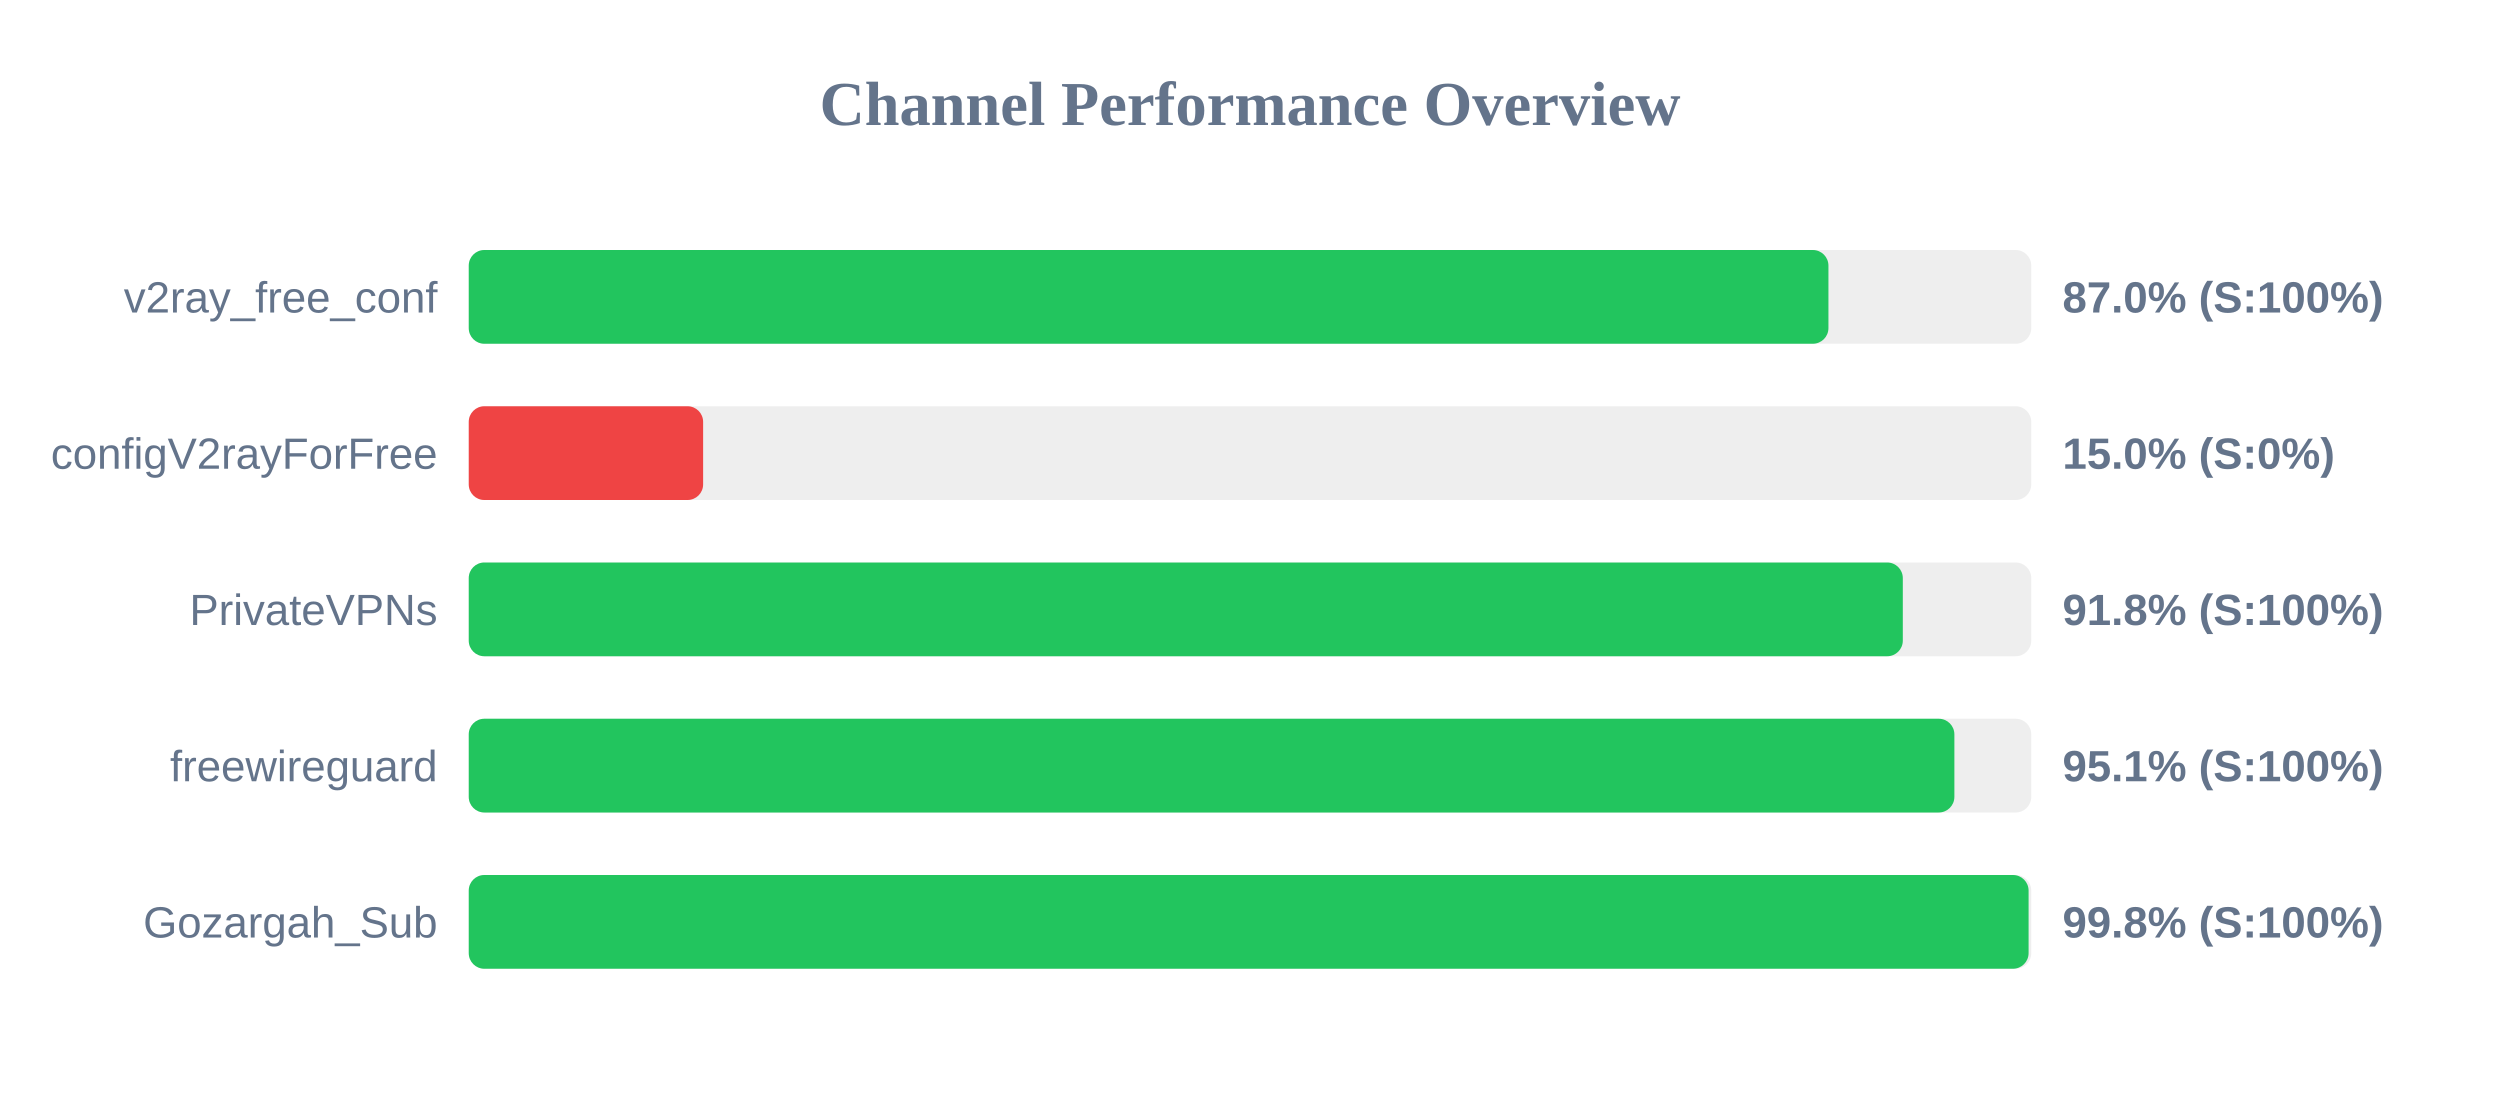
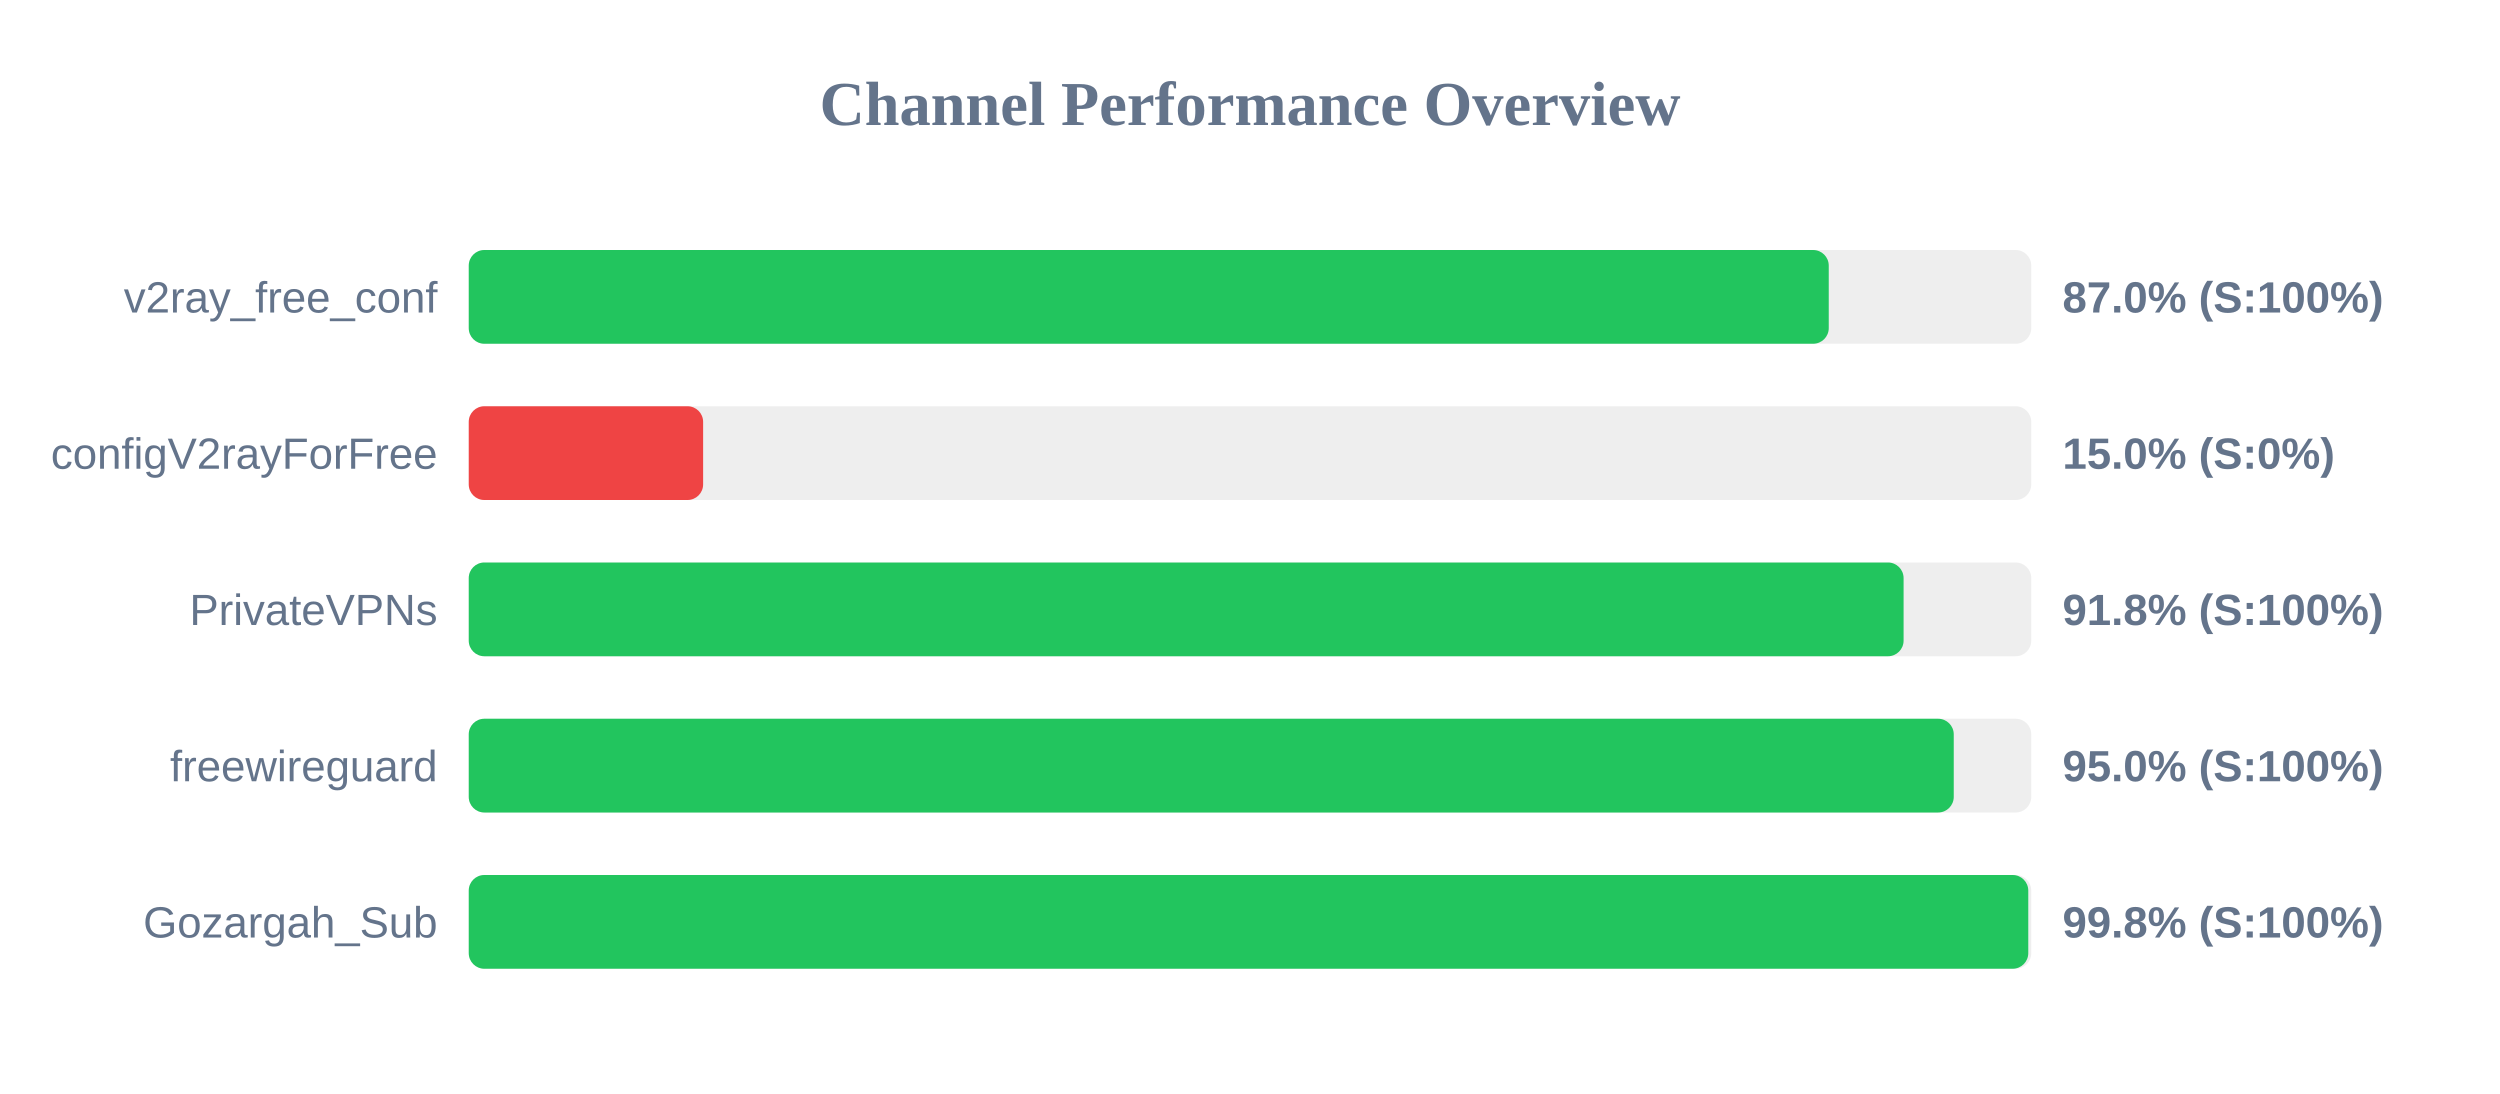
<svg xmlns="http://www.w3.org/2000/svg" width="800" height="350" version="1.1">
  <style>
        .row { font: 14px Arial; fill: #64748b; }
        .score { font: bold 14px Arial; fill: #64748b; }
    </style>
  <text x="400" y="40" text-anchor="middle" font-size="20px" font-weight="bold" fill="#64748b">Channel Performance Overview</text>
  <rect x="150" y="80" width="500" height="30" fill="#eee" rx="5" />
-   <rect x="150" y="80" width="435.1" height="30" fill="#22c55e" rx="5" />
+   <rect x="150" y="80" width="435.2" height="30" fill="#22c55e" rx="5" />
  <text x="140" y="100" text-anchor="end" class="row">v2ray_free_conf</text>
  <text x="660" y="100" text-anchor="start" class="score">87.0% (S:100%)</text>
  <rect x="150" y="130" width="500" height="30" fill="#eee" rx="5" />
  <rect x="150" y="130" width="75.0" height="30" fill="#ef4444" rx="5" />
  <text x="140" y="150" text-anchor="end" class="row">configV2rayForFree</text>
  <text x="660" y="150" text-anchor="start" class="score">15.0% (S:0%)</text>
  <rect x="150" y="180" width="500" height="30" fill="#eee" rx="5" />
-   <rect x="150" y="180" width="458.9" height="30" fill="#22c55e" rx="5" />
+   <rect x="150" y="180" width="459.15" height="30" fill="#22c55e" rx="5" />
  <text x="140" y="200" text-anchor="end" class="row">PrivateVPNs</text>
  <text x="660" y="200" text-anchor="start" class="score">91.8% (S:100%)</text>
  <rect x="150" y="230" width="500" height="30" fill="#eee" rx="5" />
-   <rect x="150" y="230" width="475.4" height="30" fill="#22c55e" rx="5" />
+   <rect x="150" y="230" width="475.2" height="30" fill="#22c55e" rx="5" />
  <text x="140" y="250" text-anchor="end" class="row">freewireguard</text>
-   <text x="660" y="250" text-anchor="start" class="score">95.1% (S:100%)</text>
+   <text x="660" y="250" text-anchor="start" class="score">95.0% (S:100%)</text>
  <rect x="150" y="280" width="500" height="30" fill="#eee" rx="5" />
-   <rect x="150" y="280" width="499.15" height="30" fill="#22c55e" rx="5" />
+   <rect x="150" y="280" width="499.05" height="30" fill="#22c55e" rx="5" />
  <text x="140" y="300" text-anchor="end" class="row">Gozargah_Sub</text>
  <text x="660" y="300" text-anchor="start" class="score">99.8% (S:100%)</text>
</svg>
